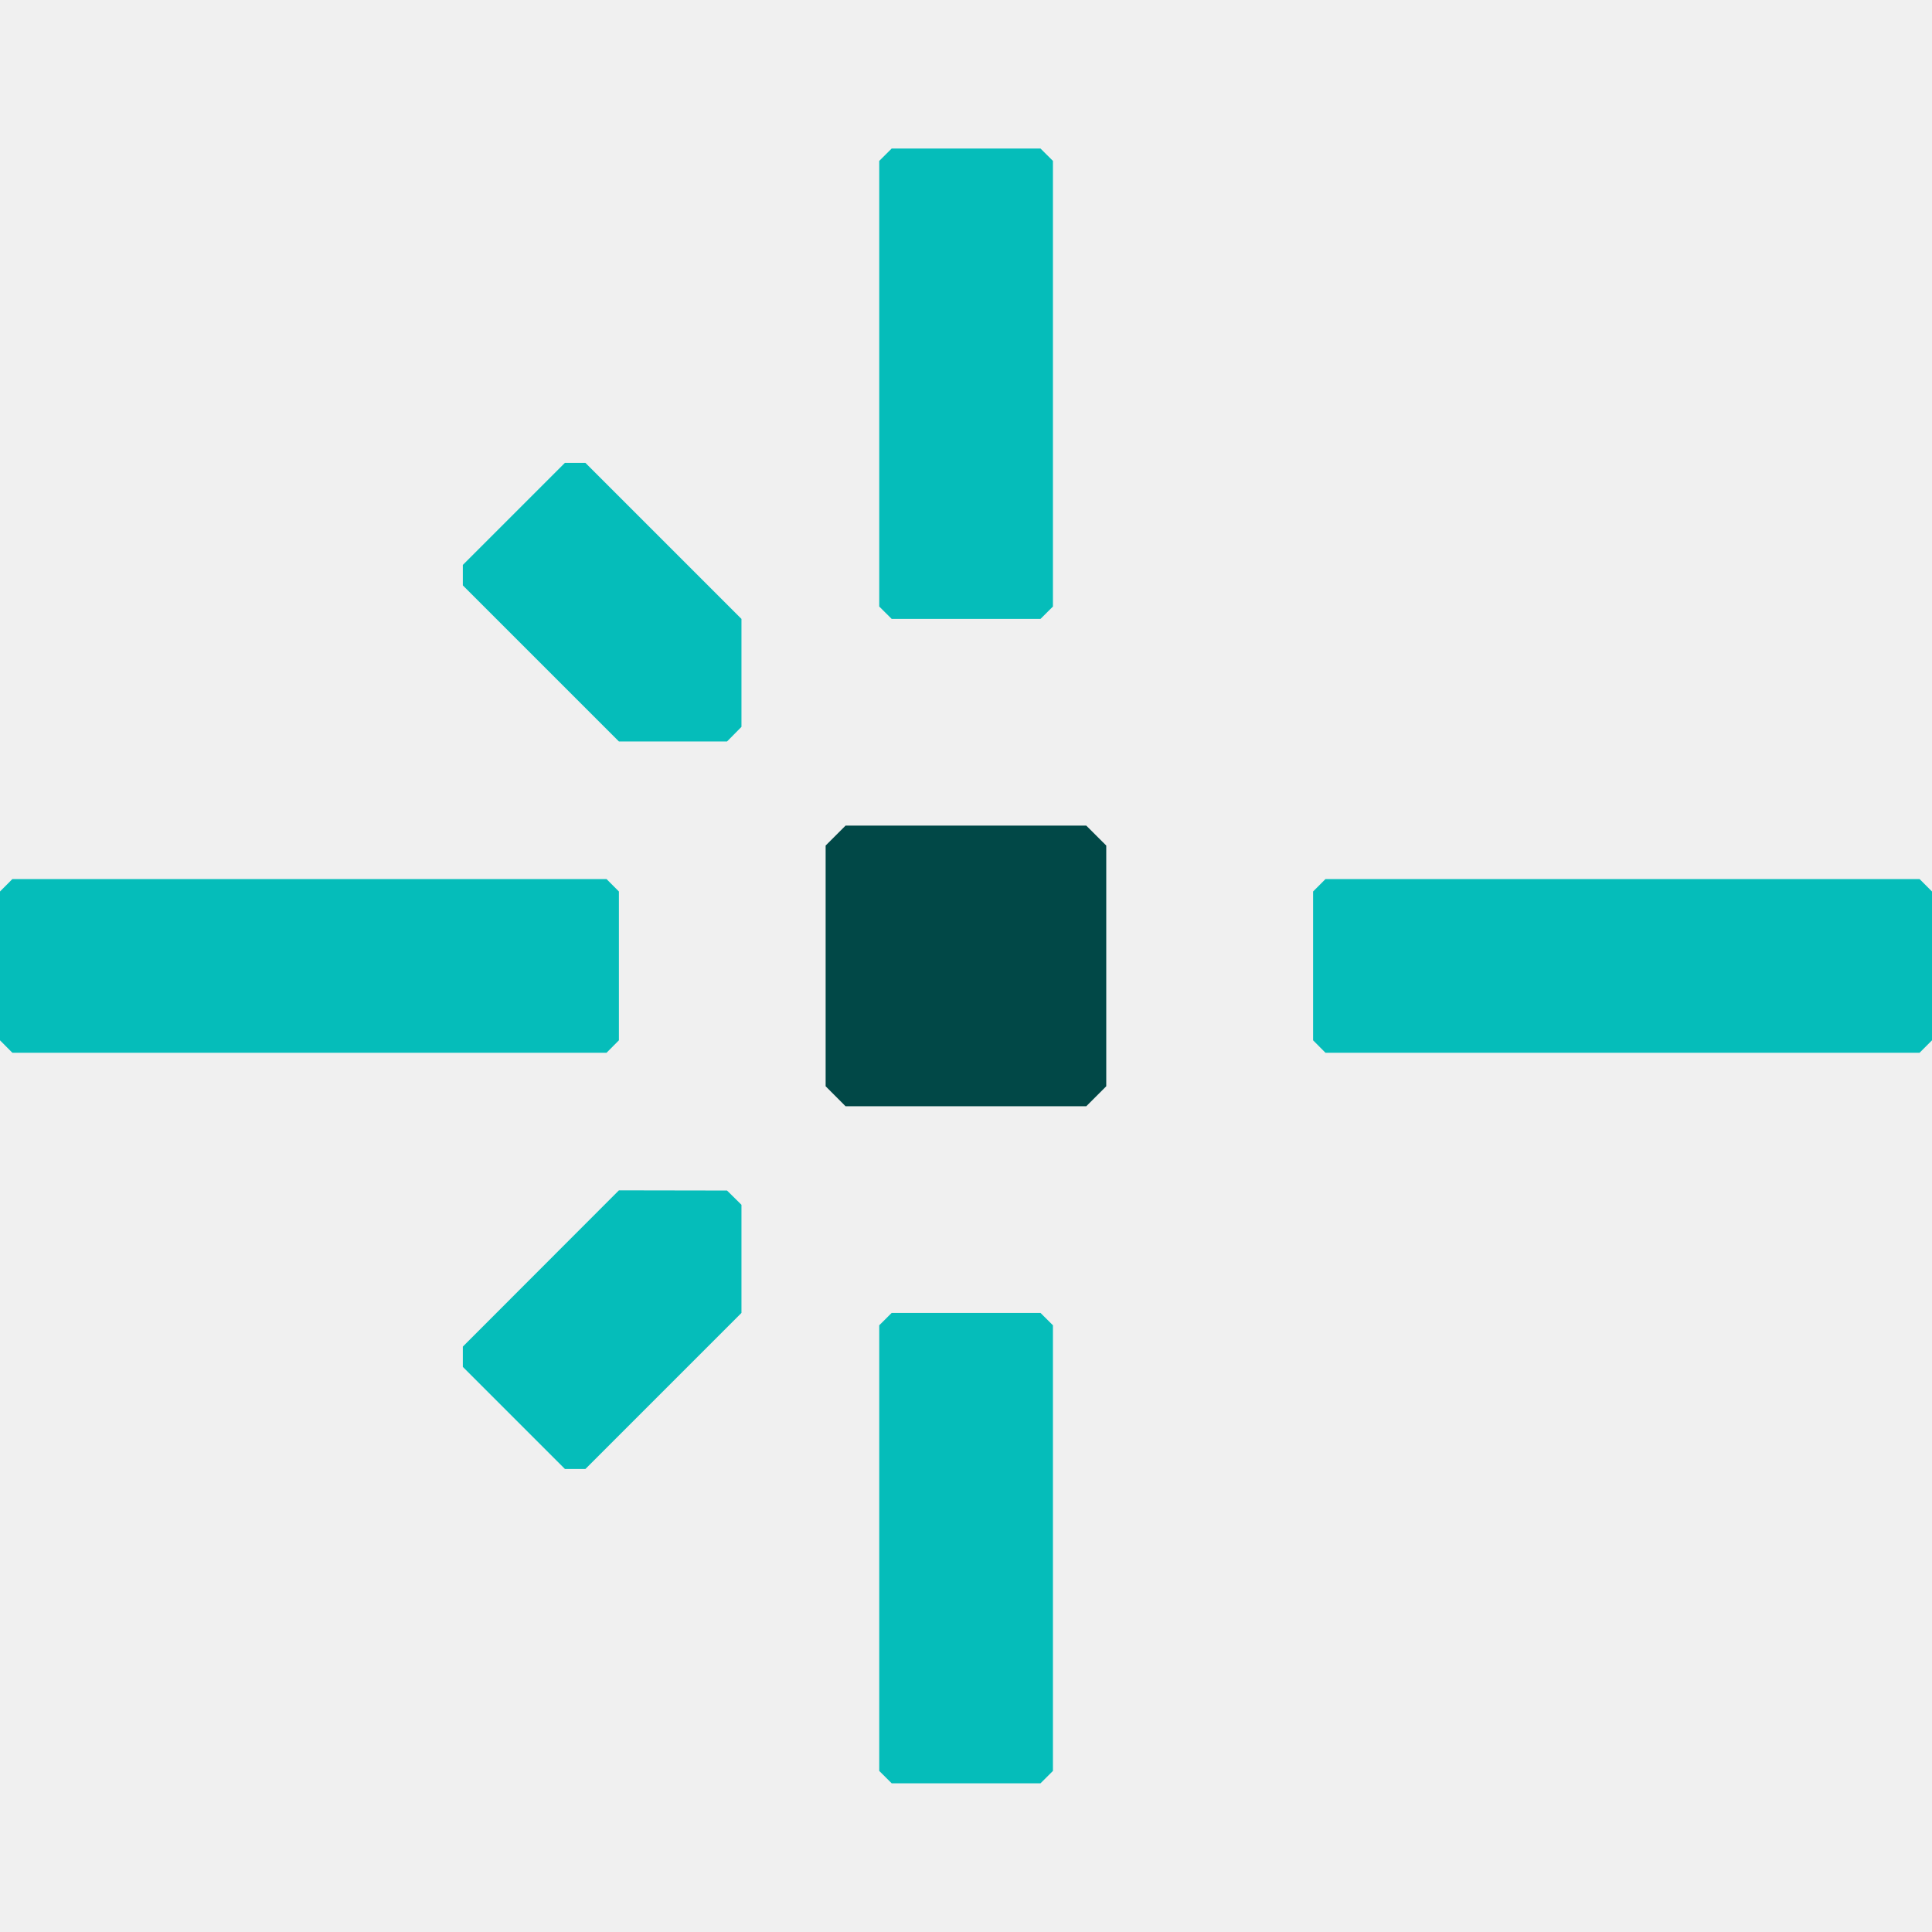
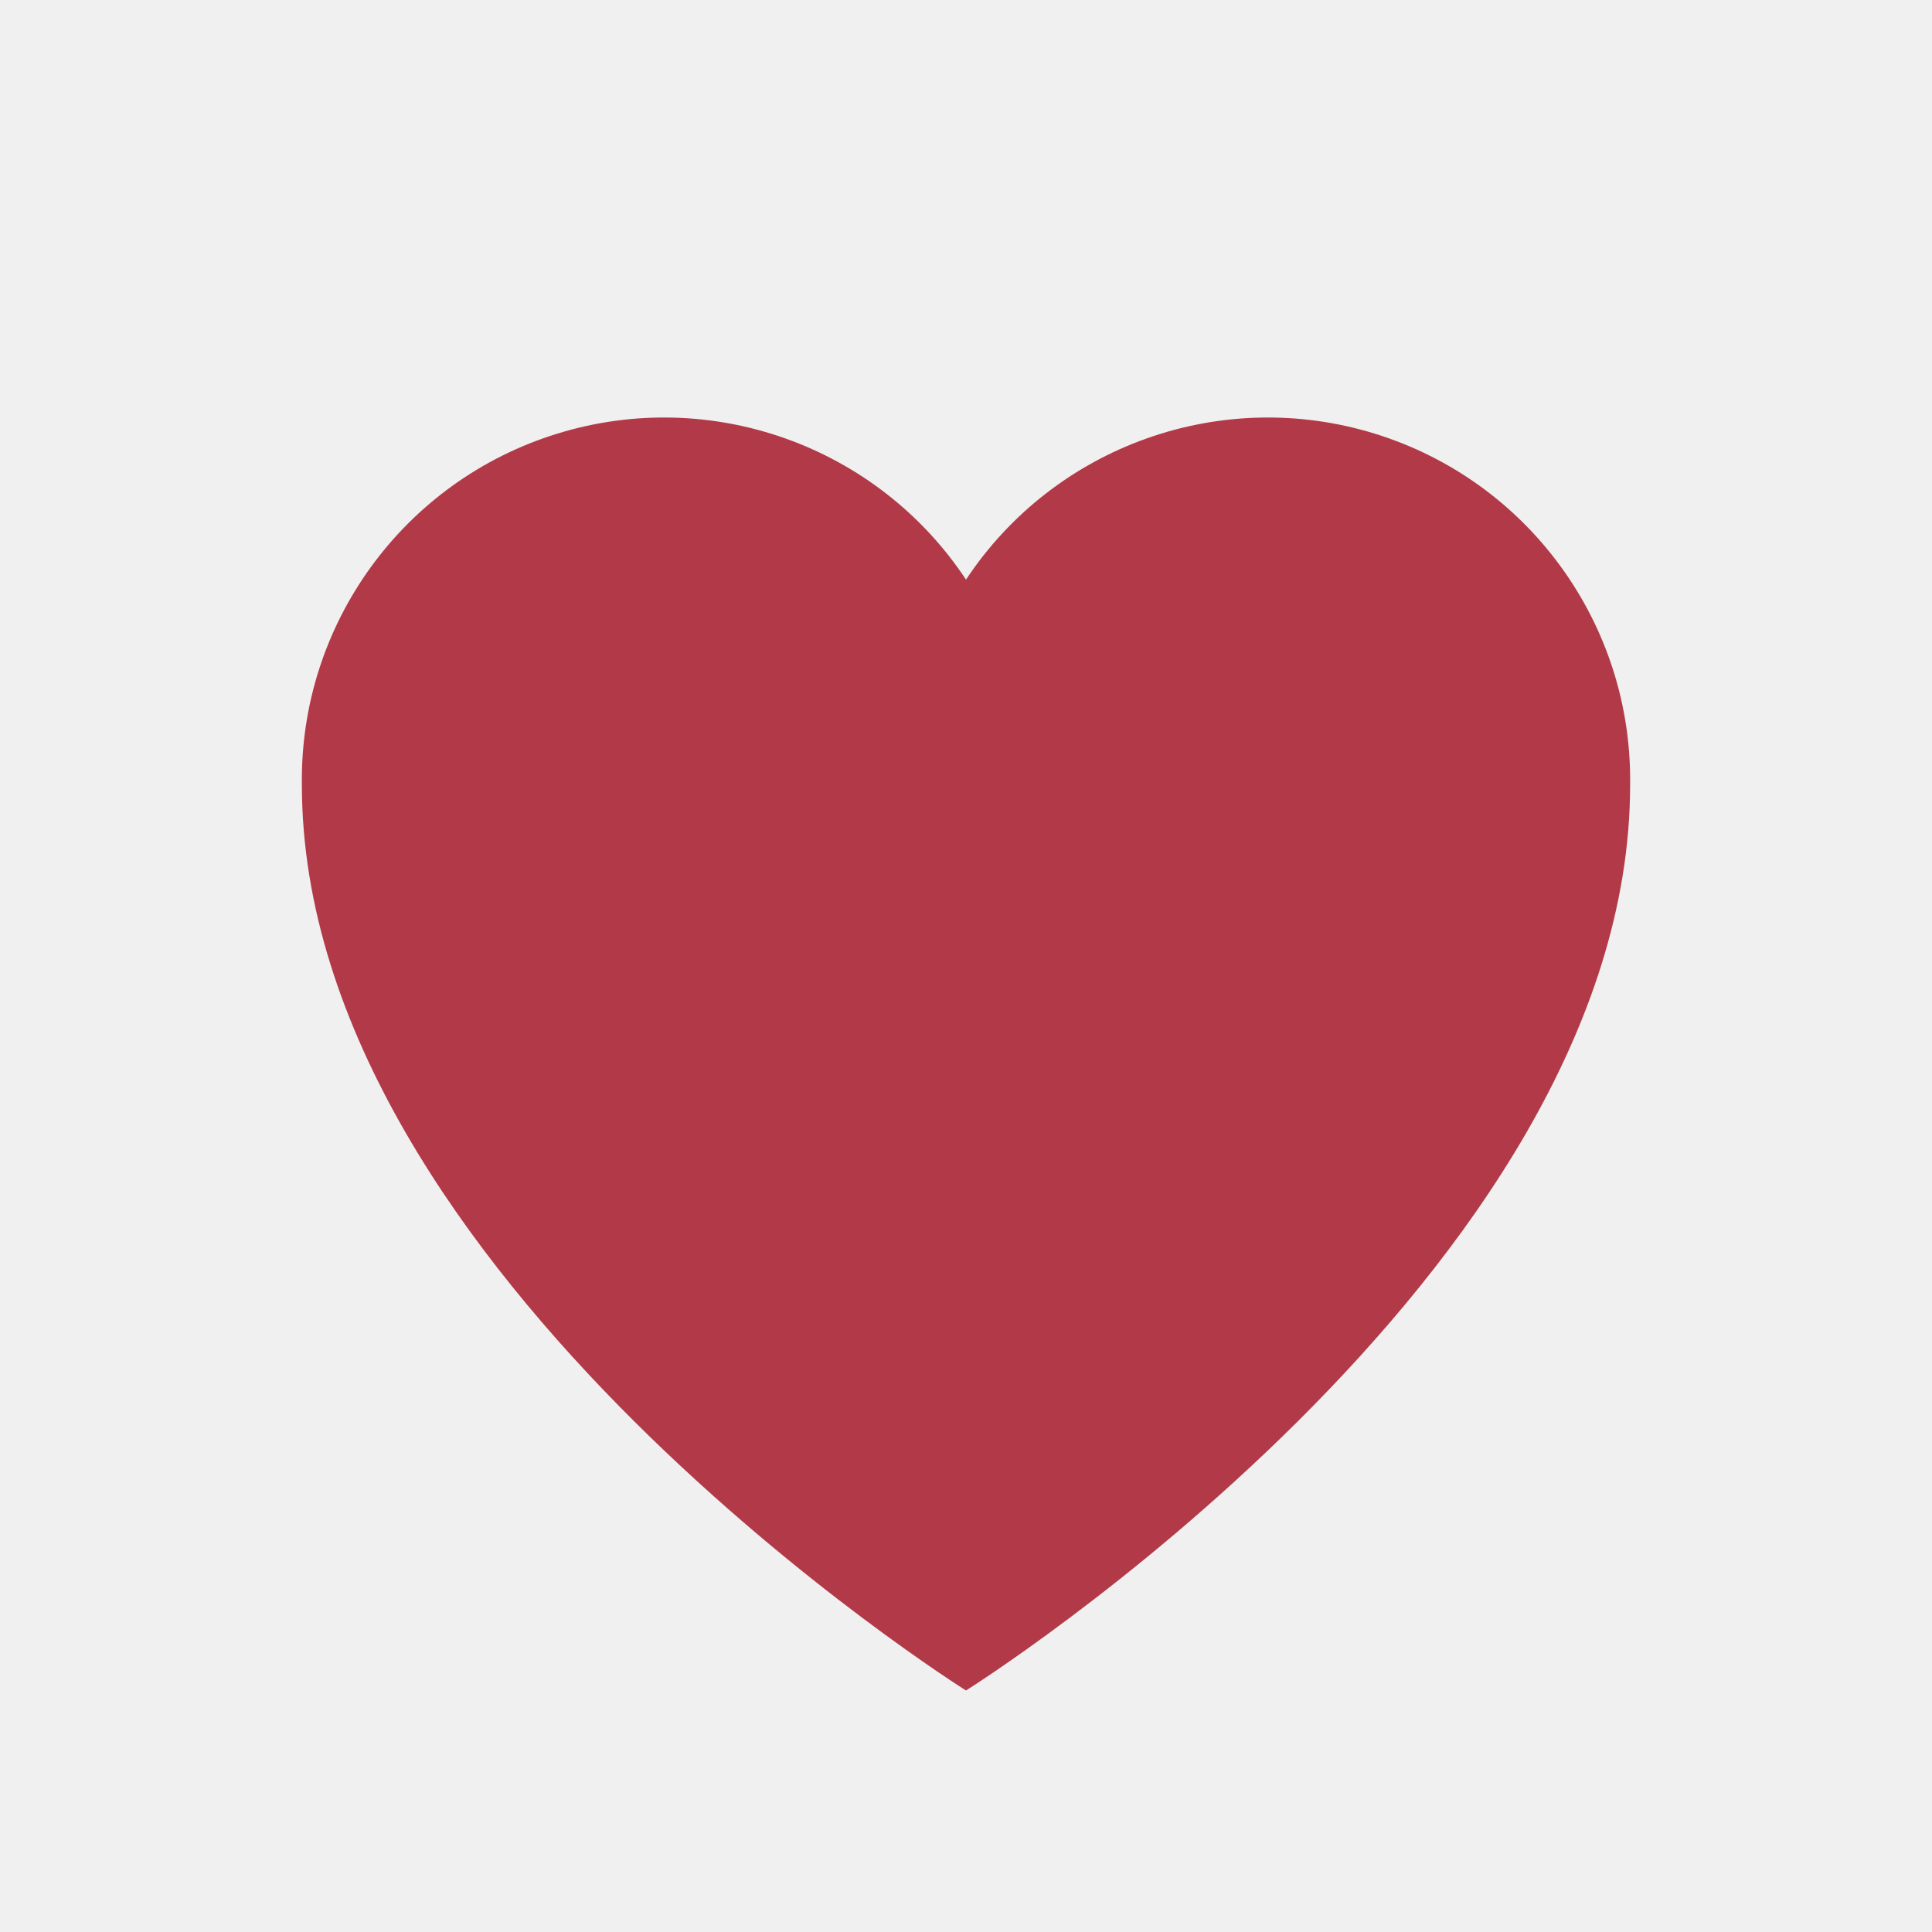
- <svg xmlns="http://www.w3.org/2000/svg" width="32" height="32" viewBox="0 0 32 32" fill="none">
-   <style>
-     .favicon-center-dot {
-       fill: #014847;
-     }
- 
-     .favicon-lines {
-       fill: #05BDBA;
-     }
- 
-     @media (prefers-color-scheme: dark) {
-       .favicon-center-dot {
-         fill: #fff;
-       }
- 
-       .favicon-lines {
-         fill: #05BDBA;
-       }
-     }
-   </style>
-   <path class="favicon-center-dot" stroke="none" d="M17.992 18.323H14.005L13.675 17.992V14.005L14.005 13.675H17.992L18.323 14.005V17.992L17.992 18.323Z" />
-   <g class="favicon-lines" stroke="none">
-     <path d="M9.696 24.331H9.357L7.666 22.64V22.304L10.251 19.716L12.042 19.719L12.281 19.955V21.746L9.696 24.331Z" />
-     <path d="M7.666 9.696V9.357L9.357 7.666H9.696L12.281 10.251V12.039L12.042 12.281H10.251L7.666 9.696Z" />
-     <path d="M10.046 17.437H0.205L0 17.231V14.766L0.205 14.56H10.046L10.251 14.766V17.231L10.046 17.437Z" />
-     <path d="M31.794 17.437H21.954L21.749 17.231V14.766L21.954 14.56H31.794L32 14.766V17.231L31.794 17.437Z" />
-     <path d="M14.563 10.046V2.665L14.769 2.46H17.234L17.44 2.665V10.046L17.234 10.251H14.769L14.563 10.046Z" />
-     <path d="M14.563 29.332V21.951L14.769 21.746H17.234L17.44 21.951V29.332L17.234 29.537H14.769L14.563 29.332Z" />
-   </g>
+ <svg xmlns="http://www.w3.org/2000/svg" viewBox="0 0 32 32">
+   <path fill="#b23a48" d="M16 28s-11-6.9-11-15A6 6 0 0 1 16 9.6 6 6 0 0 1 27 13c0 8.1-11 15-11 15z" />
</svg>
